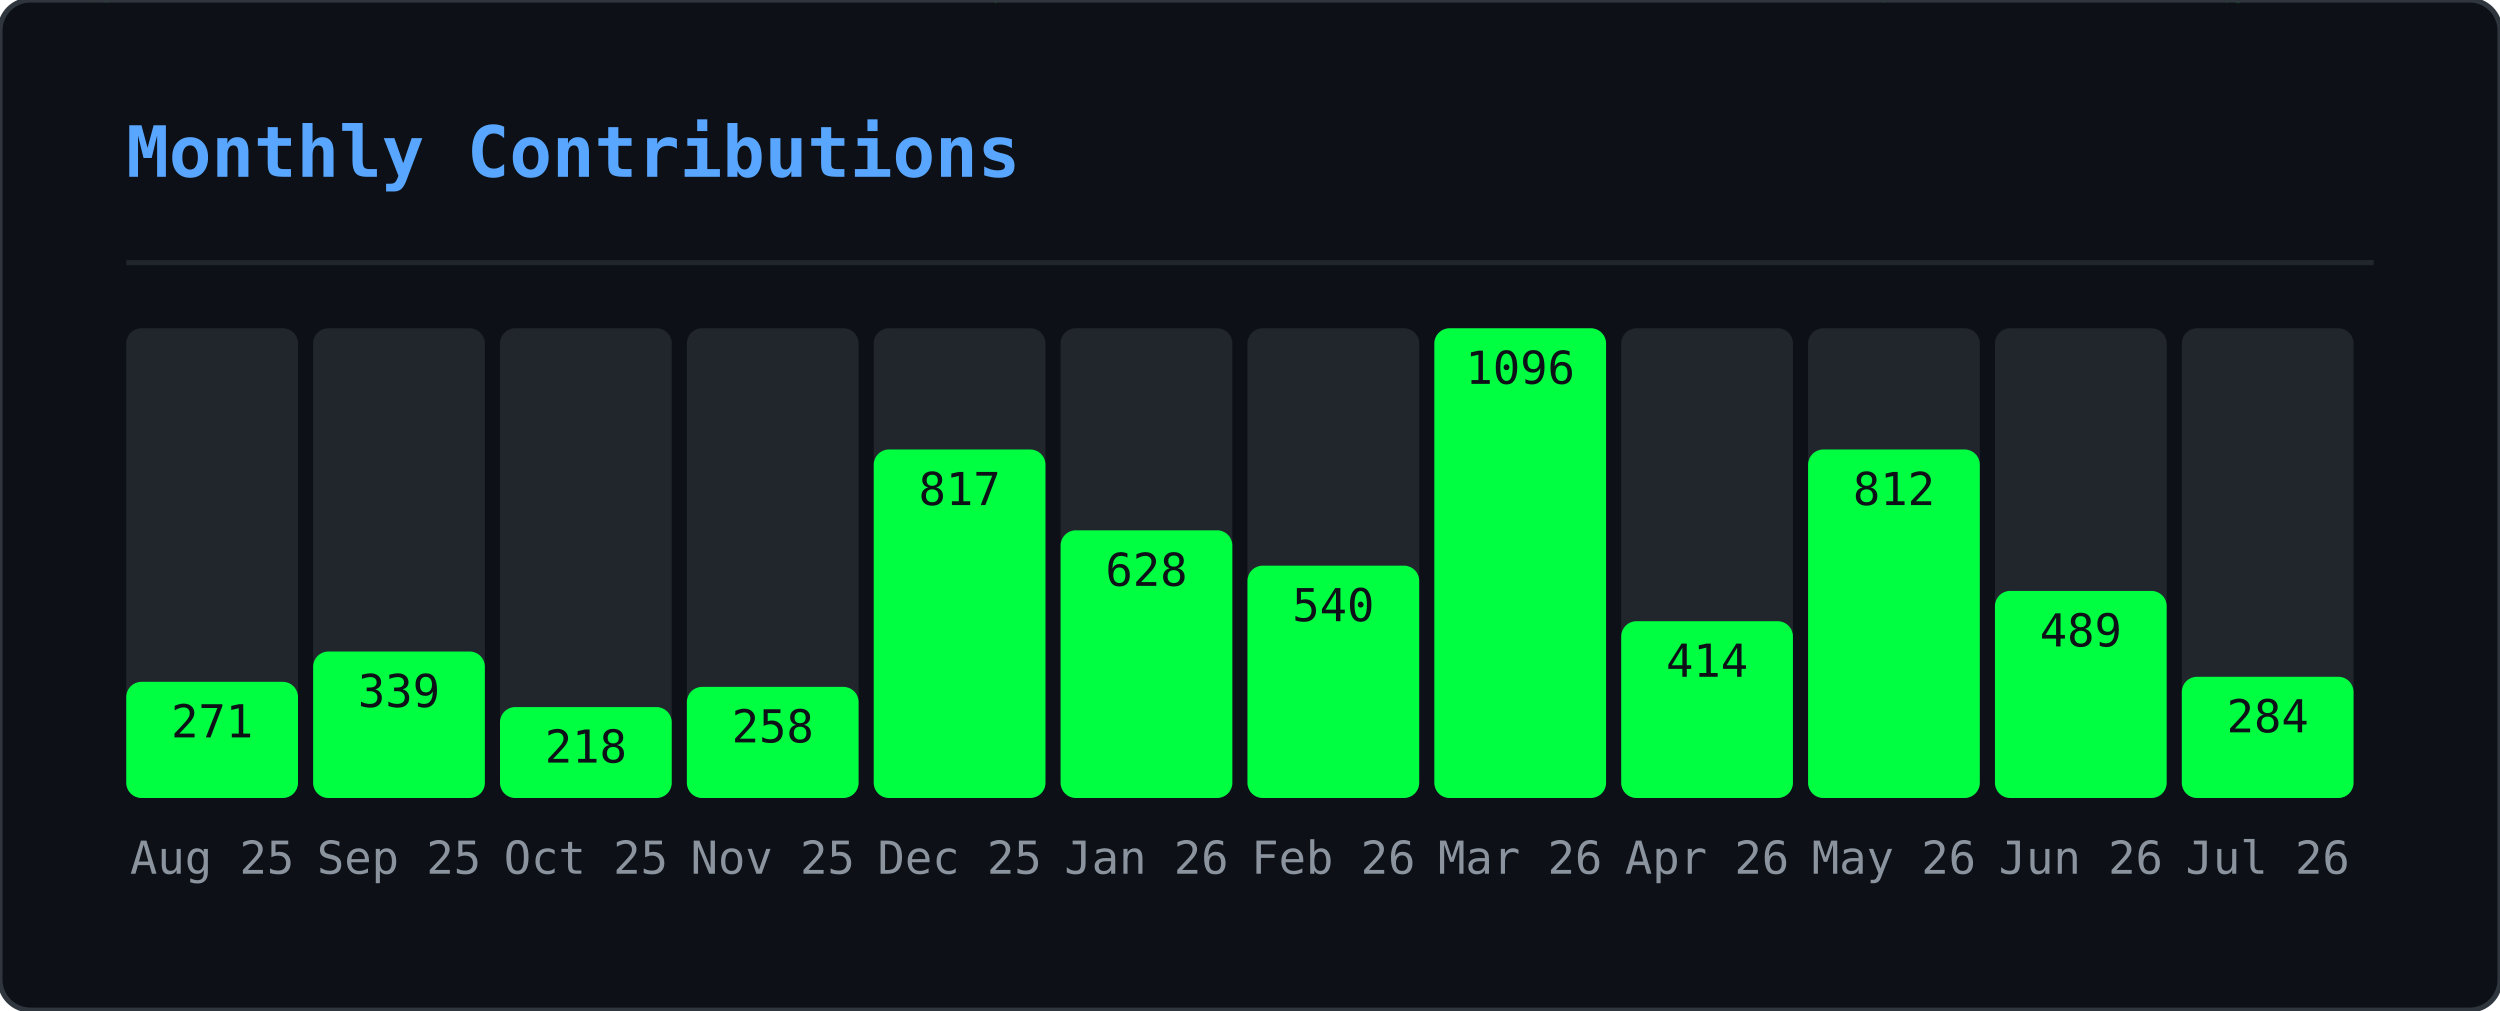
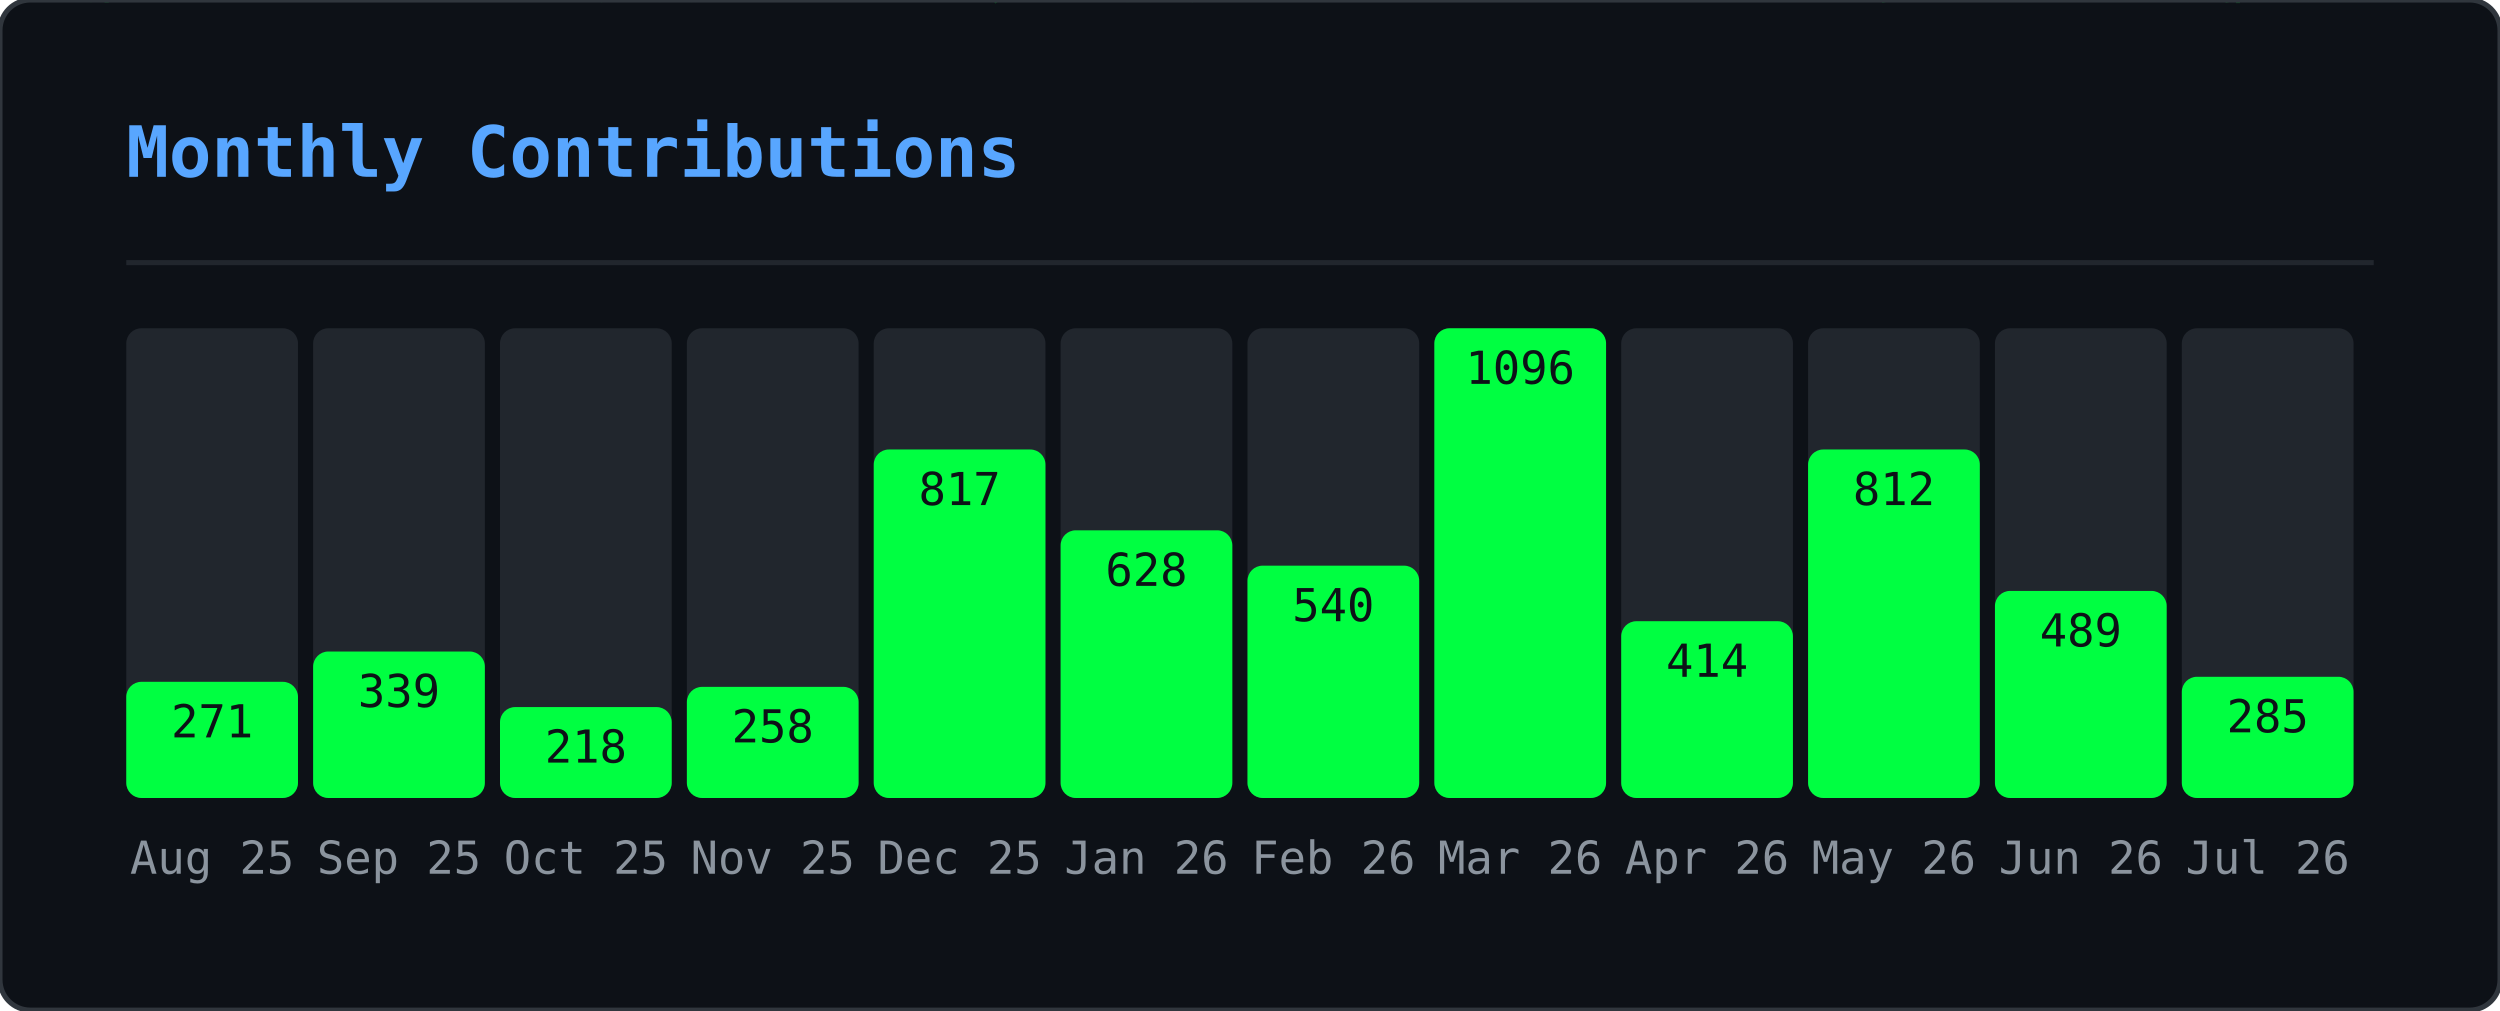
<svg xmlns="http://www.w3.org/2000/svg" width="495" height="200" viewBox="0 0 495 200">
  <defs>
    <clipPath id="gmo-clip">
      <rect width="495" height="200" rx="6" />
    </clipPath>
  </defs>
  <rect width="495" height="200" rx="6" fill="#0d1117" />
  <g clip-path="url(#gmo-clip)">
    <g opacity="0.22">
      <style>@keyframes gmo0{from{transform:translateY(-46px)}to{transform:translateY(214px)}}@keyframes gmo1{from{transform:translateY(-46px)}to{transform:translateY(214px)}}@keyframes gmo2{from{transform:translateY(-46px)}to{transform:translateY(214px)}}@keyframes gmo3{from{transform:translateY(-46px)}to{transform:translateY(214px)}}@keyframes gmo4{from{transform:translateY(-46px)}to{transform:translateY(214px)}}@keyframes gmo5{from{transform:translateY(-46px)}to{transform:translateY(214px)}}@keyframes gmo6{from{transform:translateY(-46px)}to{transform:translateY(214px)}}@keyframes gmo7{from{transform:translateY(-46px)}to{transform:translateY(214px)}}@keyframes gmo8{from{transform:translateY(-46px)}to{transform:translateY(214px)}}@keyframes gmo9{from{transform:translateY(-46px)}to{transform:translateY(214px)}}@keyframes gmo10{from{transform:translateY(-46px)}to{transform:translateY(214px)}}@keyframes gmo11{from{transform:translateY(-46px)}to{transform:translateY(214px)}}@keyframes gmo12{from{transform:translateY(-46px)}to{transform:translateY(214px)}}@keyframes gmo13{from{transform:translateY(-46px)}to{transform:translateY(214px)}}@keyframes gmo14{from{transform:translateY(-46px)}to{transform:translateY(214px)}}@keyframes gmo15{from{transform:translateY(-46px)}to{transform:translateY(214px)}}@keyframes gmo16{from{transform:translateY(-46px)}to{transform:translateY(214px)}}@keyframes gmo17{from{transform:translateY(-46px)}to{transform:translateY(214px)}}@keyframes gmo18{from{transform:translateY(-46px)}to{transform:translateY(214px)}}@keyframes gmo19{from{transform:translateY(-46px)}to{transform:translateY(214px)}}@keyframes gmo20{from{transform:translateY(-46px)}to{transform:translateY(214px)}}@keyframes gmo21{from{transform:translateY(-46px)}to{transform:translateY(214px)}}@keyframes gmo22{from{transform:translateY(-46px)}to{transform:translateY(214px)}}@keyframes gmo23{from{transform:translateY(-46px)}to{transform:translateY(214px)}}@keyframes gmo24{from{transform:translateY(-46px)}to{transform:translateY(214px)}}@keyframes gmo25{from{transform:translateY(-46px)}to{transform:translateY(214px)}}@keyframes gmo26{from{transform:translateY(-46px)}to{transform:translateY(214px)}}@keyframes gmo27{from{transform:translateY(-46px)}to{transform:translateY(214px)}}@keyframes gmo28{from{transform:translateY(-46px)}to{transform:translateY(214px)}}@keyframes gmo29{from{transform:translateY(-46px)}to{transform:translateY(214px)}}@keyframes gmo30{from{transform:translateY(-46px)}to{transform:translateY(214px)}}@keyframes gmo31{from{transform:translateY(-46px)}to{transform:translateY(214px)}}@keyframes gmo32{from{transform:translateY(-46px)}to{transform:translateY(214px)}}@keyframes gmo33{from{transform:translateY(-46px)}to{transform:translateY(214px)}}@keyframes gmo34{from{transform:translateY(-46px)}to{transform:translateY(214px)}}@keyframes gmo35{from{transform:translateY(-46px)}to{transform:translateY(214px)}}@keyframes gmo36{from{transform:translateY(-46px)}to{transform:translateY(214px)}}@keyframes gmo37{from{transform:translateY(-46px)}to{transform:translateY(214px)}}</style>
      <g style="animation:gmo0 3.17s linear infinite;animation-delay:-1.98s">
        <text x="347" y="0" font-family="monospace" font-size="12" fill="#00ff41">ｵ</text>
        <text x="347" y="-14" font-family="monospace" font-size="12" fill="#00ff41" opacity="0.75">ｹ</text>
        <text x="347" y="-28" font-family="monospace" font-size="12" fill="#00ff41" opacity="0.50">ﾙ</text>
        <text x="347" y="-42" font-family="monospace" font-size="12" fill="#00ff41" opacity="0.25">ﾝ</text>
      </g>
      <g style="animation:gmo1 2.45s linear infinite;animation-delay:-0.88s">
        <text x="370" y="0" font-family="monospace" font-size="12" fill="#00ff41">ｬ</text>
        <text x="370" y="-14" font-family="monospace" font-size="12" fill="#00ff41" opacity="0.75">ﾈ</text>
        <text x="370" y="-28" font-family="monospace" font-size="12" fill="#00ff41" opacity="0.50">ｪ</text>
        <text x="370" y="-42" font-family="monospace" font-size="12" fill="#00ff41" opacity="0.25">ﾒ</text>
      </g>
      <g style="animation:gmo2 1.54s linear infinite;animation-delay:-0.38s">
        <text x="143" y="0" font-family="monospace" font-size="12" fill="#00ff41">ｼ</text>
        <text x="143" y="-14" font-family="monospace" font-size="12" fill="#00ff41" opacity="0.75">ﾆ</text>
        <text x="143" y="-28" font-family="monospace" font-size="12" fill="#00ff41" opacity="0.50">ﾃ</text>
        <text x="143" y="-42" font-family="monospace" font-size="12" fill="#00ff41" opacity="0.25">ﾍ</text>
      </g>
      <g style="animation:gmo3 1.56s linear infinite;animation-delay:-0.33s">
        <text x="195" y="0" font-family="monospace" font-size="12" fill="#00ff41">ｯ</text>
        <text x="195" y="-14" font-family="monospace" font-size="12" fill="#00ff41" opacity="0.75">ﾃ</text>
        <text x="195" y="-28" font-family="monospace" font-size="12" fill="#00ff41" opacity="0.50">0</text>
        <text x="195" y="-42" font-family="monospace" font-size="12" fill="#00ff41" opacity="0.25">ﾐ</text>
      </g>
      <g style="animation:gmo4 2.69s linear infinite;animation-delay:-1.17s">
        <text x="23" y="0" font-family="monospace" font-size="12" fill="#00ff41">ｾ</text>
        <text x="23" y="-14" font-family="monospace" font-size="12" fill="#00ff41" opacity="0.75">3</text>
        <text x="23" y="-28" font-family="monospace" font-size="12" fill="#00ff41" opacity="0.50">ﾔ</text>
        <text x="23" y="-42" font-family="monospace" font-size="12" fill="#00ff41" opacity="0.25">ｭ</text>
      </g>
      <g style="animation:gmo5 1.52s linear infinite;animation-delay:-0.85s">
        <text x="277" y="0" font-family="monospace" font-size="12" fill="#00ff41">ｪ</text>
        <text x="277" y="-14" font-family="monospace" font-size="12" fill="#00ff41" opacity="0.75">ﾕ</text>
        <text x="277" y="-28" font-family="monospace" font-size="12" fill="#00ff41" opacity="0.50">5</text>
        <text x="277" y="-42" font-family="monospace" font-size="12" fill="#00ff41" opacity="0.25">ﾁ</text>
      </g>
      <g style="animation:gmo6 1.74s linear infinite;animation-delay:-1.14s">
        <text x="456" y="0" font-family="monospace" font-size="12" fill="#00ff41">0</text>
        <text x="456" y="-14" font-family="monospace" font-size="12" fill="#00ff41" opacity="0.75">ｬ</text>
        <text x="456" y="-28" font-family="monospace" font-size="12" fill="#00ff41" opacity="0.50">ﾗ</text>
        <text x="456" y="-42" font-family="monospace" font-size="12" fill="#00ff41" opacity="0.25">ｭ</text>
      </g>
      <g style="animation:gmo7 3.18s linear infinite;animation-delay:-3.10s">
        <text x="60" y="0" font-family="monospace" font-size="12" fill="#00ff41">9</text>
        <text x="60" y="-14" font-family="monospace" font-size="12" fill="#00ff41" opacity="0.75">ｿ</text>
        <text x="60" y="-28" font-family="monospace" font-size="12" fill="#00ff41" opacity="0.50">1</text>
        <text x="60" y="-42" font-family="monospace" font-size="12" fill="#00ff41" opacity="0.25">ﾔ</text>
      </g>
      <g style="animation:gmo8 2.71s linear infinite;animation-delay:-1.03s">
        <text x="250" y="0" font-family="monospace" font-size="12" fill="#00ff41">ﾆ</text>
        <text x="250" y="-14" font-family="monospace" font-size="12" fill="#00ff41" opacity="0.75">ｳ</text>
        <text x="250" y="-28" font-family="monospace" font-size="12" fill="#00ff41" opacity="0.50">ﾔ</text>
        <text x="250" y="-42" font-family="monospace" font-size="12" fill="#00ff41" opacity="0.25">ｶ</text>
      </g>
      <g style="animation:gmo9 2.04s linear infinite;animation-delay:-2.01s">
        <text x="69" y="0" font-family="monospace" font-size="12" fill="#00ff41">ﾑ</text>
        <text x="69" y="-14" font-family="monospace" font-size="12" fill="#00ff41" opacity="0.75">0</text>
        <text x="69" y="-28" font-family="monospace" font-size="12" fill="#00ff41" opacity="0.50">ﾜ</text>
        <text x="69" y="-42" font-family="monospace" font-size="12" fill="#00ff41" opacity="0.25">ｾ</text>
      </g>
      <g style="animation:gmo10 2.79s linear infinite;animation-delay:-1.46s">
        <text x="434" y="0" font-family="monospace" font-size="12" fill="#00ff41">ﾐ</text>
        <text x="434" y="-14" font-family="monospace" font-size="12" fill="#00ff41" opacity="0.75">ﾐ</text>
        <text x="434" y="-28" font-family="monospace" font-size="12" fill="#00ff41" opacity="0.50">ｨ</text>
        <text x="434" y="-42" font-family="monospace" font-size="12" fill="#00ff41" opacity="0.25">ｱ</text>
      </g>
      <g style="animation:gmo11 2.20s linear infinite;animation-delay:-1.15s">
        <text x="128" y="0" font-family="monospace" font-size="12" fill="#00ff41">ﾔ</text>
        <text x="128" y="-14" font-family="monospace" font-size="12" fill="#00ff41" opacity="0.75">ﾈ</text>
        <text x="128" y="-28" font-family="monospace" font-size="12" fill="#00ff41" opacity="0.50">ｺ</text>
        <text x="128" y="-42" font-family="monospace" font-size="12" fill="#00ff41" opacity="0.25">ﾏ</text>
      </g>
      <g style="animation:gmo12 1.68s linear infinite;animation-delay:-0.15s">
        <text x="16" y="0" font-family="monospace" font-size="12" fill="#00ff41">ｦ</text>
        <text x="16" y="-14" font-family="monospace" font-size="12" fill="#00ff41" opacity="0.75">ｹ</text>
        <text x="16" y="-28" font-family="monospace" font-size="12" fill="#00ff41" opacity="0.50">9</text>
        <text x="16" y="-42" font-family="monospace" font-size="12" fill="#00ff41" opacity="0.25">ﾂ</text>
      </g>
      <g style="animation:gmo13 2.59s linear infinite;animation-delay:-1.86s">
        <text x="211" y="0" font-family="monospace" font-size="12" fill="#00ff41">6</text>
        <text x="211" y="-14" font-family="monospace" font-size="12" fill="#00ff41" opacity="0.75">7</text>
        <text x="211" y="-28" font-family="monospace" font-size="12" fill="#00ff41" opacity="0.50">3</text>
        <text x="211" y="-42" font-family="monospace" font-size="12" fill="#00ff41" opacity="0.25">ｹ</text>
      </g>
      <g style="animation:gmo14 2.60s linear infinite;animation-delay:-0.65s">
        <text x="346" y="0" font-family="monospace" font-size="12" fill="#00ff41">ｶ</text>
        <text x="346" y="-14" font-family="monospace" font-size="12" fill="#00ff41" opacity="0.75">3</text>
        <text x="346" y="-28" font-family="monospace" font-size="12" fill="#00ff41" opacity="0.50">ｮ</text>
        <text x="346" y="-42" font-family="monospace" font-size="12" fill="#00ff41" opacity="0.25">ｼ</text>
      </g>
      <g style="animation:gmo15 2.37s linear infinite;animation-delay:-0.49s">
        <text x="70" y="0" font-family="monospace" font-size="12" fill="#00ff41">7</text>
        <text x="70" y="-14" font-family="monospace" font-size="12" fill="#00ff41" opacity="0.75">0</text>
        <text x="70" y="-28" font-family="monospace" font-size="12" fill="#00ff41" opacity="0.50">ﾊ</text>
        <text x="70" y="-42" font-family="monospace" font-size="12" fill="#00ff41" opacity="0.25">ﾔ</text>
      </g>
      <g style="animation:gmo16 1.89s linear infinite;animation-delay:-0.64s">
        <text x="421" y="0" font-family="monospace" font-size="12" fill="#00ff41">ﾁ</text>
        <text x="421" y="-14" font-family="monospace" font-size="12" fill="#00ff41" opacity="0.75">8</text>
        <text x="421" y="-28" font-family="monospace" font-size="12" fill="#00ff41" opacity="0.50">ﾓ</text>
        <text x="421" y="-42" font-family="monospace" font-size="12" fill="#00ff41" opacity="0.25">ﾘ</text>
      </g>
      <g style="animation:gmo17 1.82s linear infinite;animation-delay:-0.95s">
        <text x="117" y="0" font-family="monospace" font-size="12" fill="#00ff41">ﾗ</text>
        <text x="117" y="-14" font-family="monospace" font-size="12" fill="#00ff41" opacity="0.75">ｴ</text>
        <text x="117" y="-28" font-family="monospace" font-size="12" fill="#00ff41" opacity="0.50">ｯ</text>
        <text x="117" y="-42" font-family="monospace" font-size="12" fill="#00ff41" opacity="0.25">ﾍ</text>
      </g>
      <g style="animation:gmo18 2.63s linear infinite;animation-delay:-1.87s">
        <text x="274" y="0" font-family="monospace" font-size="12" fill="#00ff41">ﾚ</text>
        <text x="274" y="-14" font-family="monospace" font-size="12" fill="#00ff41" opacity="0.75">ﾐ</text>
        <text x="274" y="-28" font-family="monospace" font-size="12" fill="#00ff41" opacity="0.50">ｶ</text>
        <text x="274" y="-42" font-family="monospace" font-size="12" fill="#00ff41" opacity="0.25">0</text>
      </g>
      <g style="animation:gmo19 2.65s linear infinite;animation-delay:-1.13s">
        <text x="438" y="0" font-family="monospace" font-size="12" fill="#00ff41">ｬ</text>
        <text x="438" y="-14" font-family="monospace" font-size="12" fill="#00ff41" opacity="0.75">ﾇ</text>
        <text x="438" y="-28" font-family="monospace" font-size="12" fill="#00ff41" opacity="0.50">ｶ</text>
        <text x="438" y="-42" font-family="monospace" font-size="12" fill="#00ff41" opacity="0.25">ﾖ</text>
      </g>
      <g style="animation:gmo20 2.58s linear infinite;animation-delay:-0.10s">
        <text x="220" y="0" font-family="monospace" font-size="12" fill="#00ff41">ｲ</text>
        <text x="220" y="-14" font-family="monospace" font-size="12" fill="#00ff41" opacity="0.75">ﾜ</text>
        <text x="220" y="-28" font-family="monospace" font-size="12" fill="#00ff41" opacity="0.50">8</text>
        <text x="220" y="-42" font-family="monospace" font-size="12" fill="#00ff41" opacity="0.25">ﾜ</text>
      </g>
      <g style="animation:gmo21 3.19s linear infinite;animation-delay:-2.81s">
        <text x="157" y="0" font-family="monospace" font-size="12" fill="#00ff41">ﾎ</text>
        <text x="157" y="-14" font-family="monospace" font-size="12" fill="#00ff41" opacity="0.75">ﾎ</text>
        <text x="157" y="-28" font-family="monospace" font-size="12" fill="#00ff41" opacity="0.50">ﾝ</text>
        <text x="157" y="-42" font-family="monospace" font-size="12" fill="#00ff41" opacity="0.25">ﾐ</text>
      </g>
      <g style="animation:gmo22 2.13s linear infinite;animation-delay:-1.11s">
        <text x="243" y="0" font-family="monospace" font-size="12" fill="#00ff41">6</text>
        <text x="243" y="-14" font-family="monospace" font-size="12" fill="#00ff41" opacity="0.75">ｧ</text>
        <text x="243" y="-28" font-family="monospace" font-size="12" fill="#00ff41" opacity="0.50">ﾕ</text>
        <text x="243" y="-42" font-family="monospace" font-size="12" fill="#00ff41" opacity="0.25">ﾛ</text>
      </g>
      <g style="animation:gmo23 2.82s linear infinite;animation-delay:-2.46s">
        <text x="136" y="0" font-family="monospace" font-size="12" fill="#00ff41">ｱ</text>
        <text x="136" y="-14" font-family="monospace" font-size="12" fill="#00ff41" opacity="0.75">3</text>
        <text x="136" y="-28" font-family="monospace" font-size="12" fill="#00ff41" opacity="0.50">5</text>
        <text x="136" y="-42" font-family="monospace" font-size="12" fill="#00ff41" opacity="0.25">ﾄ</text>
      </g>
      <g style="animation:gmo24 2.59s linear infinite;animation-delay:-1.04s">
        <text x="259" y="0" font-family="monospace" font-size="12" fill="#00ff41">8</text>
        <text x="259" y="-14" font-family="monospace" font-size="12" fill="#00ff41" opacity="0.75">ﾀ</text>
        <text x="259" y="-28" font-family="monospace" font-size="12" fill="#00ff41" opacity="0.50">ｻ</text>
        <text x="259" y="-42" font-family="monospace" font-size="12" fill="#00ff41" opacity="0.25">ﾘ</text>
      </g>
      <g style="animation:gmo25 3.12s linear infinite;animation-delay:-0.27s">
        <text x="233" y="0" font-family="monospace" font-size="12" fill="#00ff41">ｷ</text>
        <text x="233" y="-14" font-family="monospace" font-size="12" fill="#00ff41" opacity="0.75">ﾍ</text>
        <text x="233" y="-28" font-family="monospace" font-size="12" fill="#00ff41" opacity="0.50">ﾁ</text>
        <text x="233" y="-42" font-family="monospace" font-size="12" fill="#00ff41" opacity="0.25">ｪ</text>
      </g>
      <g style="animation:gmo26 2.75s linear infinite;animation-delay:-0.30s">
        <text x="382" y="0" font-family="monospace" font-size="12" fill="#00ff41">ｭ</text>
        <text x="382" y="-14" font-family="monospace" font-size="12" fill="#00ff41" opacity="0.75">3</text>
        <text x="382" y="-28" font-family="monospace" font-size="12" fill="#00ff41" opacity="0.50">ﾗ</text>
        <text x="382" y="-42" font-family="monospace" font-size="12" fill="#00ff41" opacity="0.25">ﾂ</text>
      </g>
      <g style="animation:gmo27 2.43s linear infinite;animation-delay:-0.93s">
        <text x="135" y="0" font-family="monospace" font-size="12" fill="#00ff41">ﾌ</text>
        <text x="135" y="-14" font-family="monospace" font-size="12" fill="#00ff41" opacity="0.75">ﾀ</text>
        <text x="135" y="-28" font-family="monospace" font-size="12" fill="#00ff41" opacity="0.50">ｩ</text>
        <text x="135" y="-42" font-family="monospace" font-size="12" fill="#00ff41" opacity="0.25">ﾗ</text>
      </g>
      <g style="animation:gmo28 1.82s linear infinite;animation-delay:-1.45s">
        <text x="292" y="0" font-family="monospace" font-size="12" fill="#00ff41">ｴ</text>
        <text x="292" y="-14" font-family="monospace" font-size="12" fill="#00ff41" opacity="0.75">ﾏ</text>
        <text x="292" y="-28" font-family="monospace" font-size="12" fill="#00ff41" opacity="0.50">ｼ</text>
        <text x="292" y="-42" font-family="monospace" font-size="12" fill="#00ff41" opacity="0.25">ｱ</text>
      </g>
      <g style="animation:gmo29 2.70s linear infinite;animation-delay:-0.09s">
        <text x="226" y="0" font-family="monospace" font-size="12" fill="#00ff41">ｸ</text>
        <text x="226" y="-14" font-family="monospace" font-size="12" fill="#00ff41" opacity="0.75">ﾍ</text>
        <text x="226" y="-28" font-family="monospace" font-size="12" fill="#00ff41" opacity="0.50">ﾏ</text>
        <text x="226" y="-42" font-family="monospace" font-size="12" fill="#00ff41" opacity="0.25">ﾇ</text>
      </g>
      <g style="animation:gmo30 2.38s linear infinite;animation-delay:-0.91s">
        <text x="359" y="0" font-family="monospace" font-size="12" fill="#00ff41">ｽ</text>
        <text x="359" y="-14" font-family="monospace" font-size="12" fill="#00ff41" opacity="0.75">ｹ</text>
        <text x="359" y="-28" font-family="monospace" font-size="12" fill="#00ff41" opacity="0.50">ｳ</text>
        <text x="359" y="-42" font-family="monospace" font-size="12" fill="#00ff41" opacity="0.25">ｪ</text>
      </g>
      <g style="animation:gmo31 2.02s linear infinite;animation-delay:-1.07s">
        <text x="440" y="0" font-family="monospace" font-size="12" fill="#00ff41">ｨ</text>
        <text x="440" y="-14" font-family="monospace" font-size="12" fill="#00ff41" opacity="0.75">ｶ</text>
        <text x="440" y="-28" font-family="monospace" font-size="12" fill="#00ff41" opacity="0.50">ｲ</text>
        <text x="440" y="-42" font-family="monospace" font-size="12" fill="#00ff41" opacity="0.25">0</text>
      </g>
      <g style="animation:gmo32 2.12s linear infinite;animation-delay:-0.56s">
        <text x="300" y="0" font-family="monospace" font-size="12" fill="#00ff41">ﾂ</text>
        <text x="300" y="-14" font-family="monospace" font-size="12" fill="#00ff41" opacity="0.75">ｻ</text>
        <text x="300" y="-28" font-family="monospace" font-size="12" fill="#00ff41" opacity="0.50">ｭ</text>
        <text x="300" y="-42" font-family="monospace" font-size="12" fill="#00ff41" opacity="0.25">ｬ</text>
      </g>
      <g style="animation:gmo33 2.94s linear infinite;animation-delay:-0.60s">
        <text x="350" y="0" font-family="monospace" font-size="12" fill="#00ff41">1</text>
        <text x="350" y="-14" font-family="monospace" font-size="12" fill="#00ff41" opacity="0.75">ﾓ</text>
        <text x="350" y="-28" font-family="monospace" font-size="12" fill="#00ff41" opacity="0.50">8</text>
        <text x="350" y="-42" font-family="monospace" font-size="12" fill="#00ff41" opacity="0.25">4</text>
      </g>
      <g style="animation:gmo34 1.56s linear infinite;animation-delay:-0.30s">
        <text x="230" y="0" font-family="monospace" font-size="12" fill="#00ff41">1</text>
        <text x="230" y="-14" font-family="monospace" font-size="12" fill="#00ff41" opacity="0.75">ﾝ</text>
        <text x="230" y="-28" font-family="monospace" font-size="12" fill="#00ff41" opacity="0.50">ｭ</text>
        <text x="230" y="-42" font-family="monospace" font-size="12" fill="#00ff41" opacity="0.25">ﾘ</text>
      </g>
      <g style="animation:gmo35 1.82s linear infinite;animation-delay:-1.61s">
        <text x="24" y="0" font-family="monospace" font-size="12" fill="#00ff41">7</text>
        <text x="24" y="-14" font-family="monospace" font-size="12" fill="#00ff41" opacity="0.75">ｲ</text>
        <text x="24" y="-28" font-family="monospace" font-size="12" fill="#00ff41" opacity="0.50">ｱ</text>
        <text x="24" y="-42" font-family="monospace" font-size="12" fill="#00ff41" opacity="0.25">ｱ</text>
      </g>
      <g style="animation:gmo36 3.09s linear infinite;animation-delay:-2.58s">
        <text x="18" y="0" font-family="monospace" font-size="12" fill="#00ff41">ﾈ</text>
        <text x="18" y="-14" font-family="monospace" font-size="12" fill="#00ff41" opacity="0.75">ｿ</text>
        <text x="18" y="-28" font-family="monospace" font-size="12" fill="#00ff41" opacity="0.50">ｵ</text>
        <text x="18" y="-42" font-family="monospace" font-size="12" fill="#00ff41" opacity="0.25">ｴ</text>
      </g>
      <g style="animation:gmo37 2.82s linear infinite;animation-delay:-0.52s">
        <text x="457" y="0" font-family="monospace" font-size="12" fill="#00ff41">1</text>
        <text x="457" y="-14" font-family="monospace" font-size="12" fill="#00ff41" opacity="0.75">ｹ</text>
        <text x="457" y="-28" font-family="monospace" font-size="12" fill="#00ff41" opacity="0.50">ﾔ</text>
        <text x="457" y="-42" font-family="monospace" font-size="12" fill="#00ff41" opacity="0.25">ｴ</text>
      </g>
    </g>
  </g>
  <rect width="495" height="200" rx="6" fill="none" stroke="#30363d" stroke-width="1" />
  <text x="25" y="35" font-family="monospace" font-size="14" font-weight="600" fill="#58a6ff">Monthly Contributions</text>
  <line x1="25" y1="52" x2="470" y2="52" stroke="#21262d" stroke-width="1" />
  <rect x="25" y="65" width="34" height="93" rx="3" fill="#21262d" />
  <rect x="25" y="135" width="34" height="23" rx="3" fill="#00ff41" />
  <text x="42" y="173" text-anchor="middle" font-family="monospace" font-size="9" fill="#8b949e">Aug 25</text>
  <text x="42" y="146" text-anchor="middle" font-family="monospace" font-size="9" fill="#0d1117">271</text>
  <rect x="62" y="65" width="34" height="93" rx="3" fill="#21262d" />
  <rect x="62" y="129" width="34" height="29" rx="3" fill="#00ff41" />
  <text x="79" y="173" text-anchor="middle" font-family="monospace" font-size="9" fill="#8b949e">Sep 25</text>
  <text x="79" y="140" text-anchor="middle" font-family="monospace" font-size="9" fill="#0d1117">339</text>
  <rect x="99" y="65" width="34" height="93" rx="3" fill="#21262d" />
  <rect x="99" y="140" width="34" height="18" rx="3" fill="#00ff41" />
  <text x="116" y="173" text-anchor="middle" font-family="monospace" font-size="9" fill="#8b949e">Oct 25</text>
  <text x="116" y="151" text-anchor="middle" font-family="monospace" font-size="9" fill="#0d1117">218</text>
  <rect x="136" y="65" width="34" height="93" rx="3" fill="#21262d" />
  <rect x="136" y="136" width="34" height="22" rx="3" fill="#00ff41" />
  <text x="153" y="173" text-anchor="middle" font-family="monospace" font-size="9" fill="#8b949e">Nov 25</text>
  <text x="153" y="147" text-anchor="middle" font-family="monospace" font-size="9" fill="#0d1117">258</text>
  <rect x="173" y="65" width="34" height="93" rx="3" fill="#21262d" />
  <rect x="173" y="89" width="34" height="69" rx="3" fill="#00ff41" />
  <text x="190" y="173" text-anchor="middle" font-family="monospace" font-size="9" fill="#8b949e">Dec 25</text>
  <text x="190" y="100" text-anchor="middle" font-family="monospace" font-size="9" fill="#0d1117">817</text>
  <rect x="210" y="65" width="34" height="93" rx="3" fill="#21262d" />
  <rect x="210" y="105" width="34" height="53" rx="3" fill="#00ff41" />
  <text x="227" y="173" text-anchor="middle" font-family="monospace" font-size="9" fill="#8b949e">Jan 26</text>
  <text x="227" y="116" text-anchor="middle" font-family="monospace" font-size="9" fill="#0d1117">628</text>
  <rect x="247" y="65" width="34" height="93" rx="3" fill="#21262d" />
  <rect x="247" y="112" width="34" height="46" rx="3" fill="#00ff41" />
  <text x="264" y="173" text-anchor="middle" font-family="monospace" font-size="9" fill="#8b949e">Feb 26</text>
  <text x="264" y="123" text-anchor="middle" font-family="monospace" font-size="9" fill="#0d1117">540</text>
  <rect x="284" y="65" width="34" height="93" rx="3" fill="#21262d" />
  <rect x="284" y="65" width="34" height="93" rx="3" fill="#00ff41" />
  <text x="301" y="173" text-anchor="middle" font-family="monospace" font-size="9" fill="#8b949e">Mar 26</text>
  <text x="301" y="76" text-anchor="middle" font-family="monospace" font-size="9" fill="#0d1117">1096</text>
  <rect x="321" y="65" width="34" height="93" rx="3" fill="#21262d" />
  <rect x="321" y="123" width="34" height="35" rx="3" fill="#00ff41" />
  <text x="338" y="173" text-anchor="middle" font-family="monospace" font-size="9" fill="#8b949e">Apr 26</text>
  <text x="338" y="134" text-anchor="middle" font-family="monospace" font-size="9" fill="#0d1117">414</text>
  <rect x="358" y="65" width="34" height="93" rx="3" fill="#21262d" />
  <rect x="358" y="89" width="34" height="69" rx="3" fill="#00ff41" />
  <text x="375" y="173" text-anchor="middle" font-family="monospace" font-size="9" fill="#8b949e">May 26</text>
  <text x="375" y="100" text-anchor="middle" font-family="monospace" font-size="9" fill="#0d1117">812</text>
  <rect x="395" y="65" width="34" height="93" rx="3" fill="#21262d" />
  <rect x="395" y="117" width="34" height="41" rx="3" fill="#00ff41" />
  <text x="412" y="173" text-anchor="middle" font-family="monospace" font-size="9" fill="#8b949e">Jun 26</text>
  <text x="412" y="128" text-anchor="middle" font-family="monospace" font-size="9" fill="#0d1117">489</text>
  <rect x="432" y="65" width="34" height="93" rx="3" fill="#21262d" />
  <rect x="432" y="134" width="34" height="24" rx="3" fill="#00ff41" />
  <text x="449" y="173" text-anchor="middle" font-family="monospace" font-size="9" fill="#8b949e">Jul 26</text>
-   <text x="449" y="145" text-anchor="middle" font-family="monospace" font-size="9" fill="#0d1117">284</text>
+   <text x="449" y="145" text-anchor="middle" font-family="monospace" font-size="9" fill="#0d1117">285</text>
</svg>
